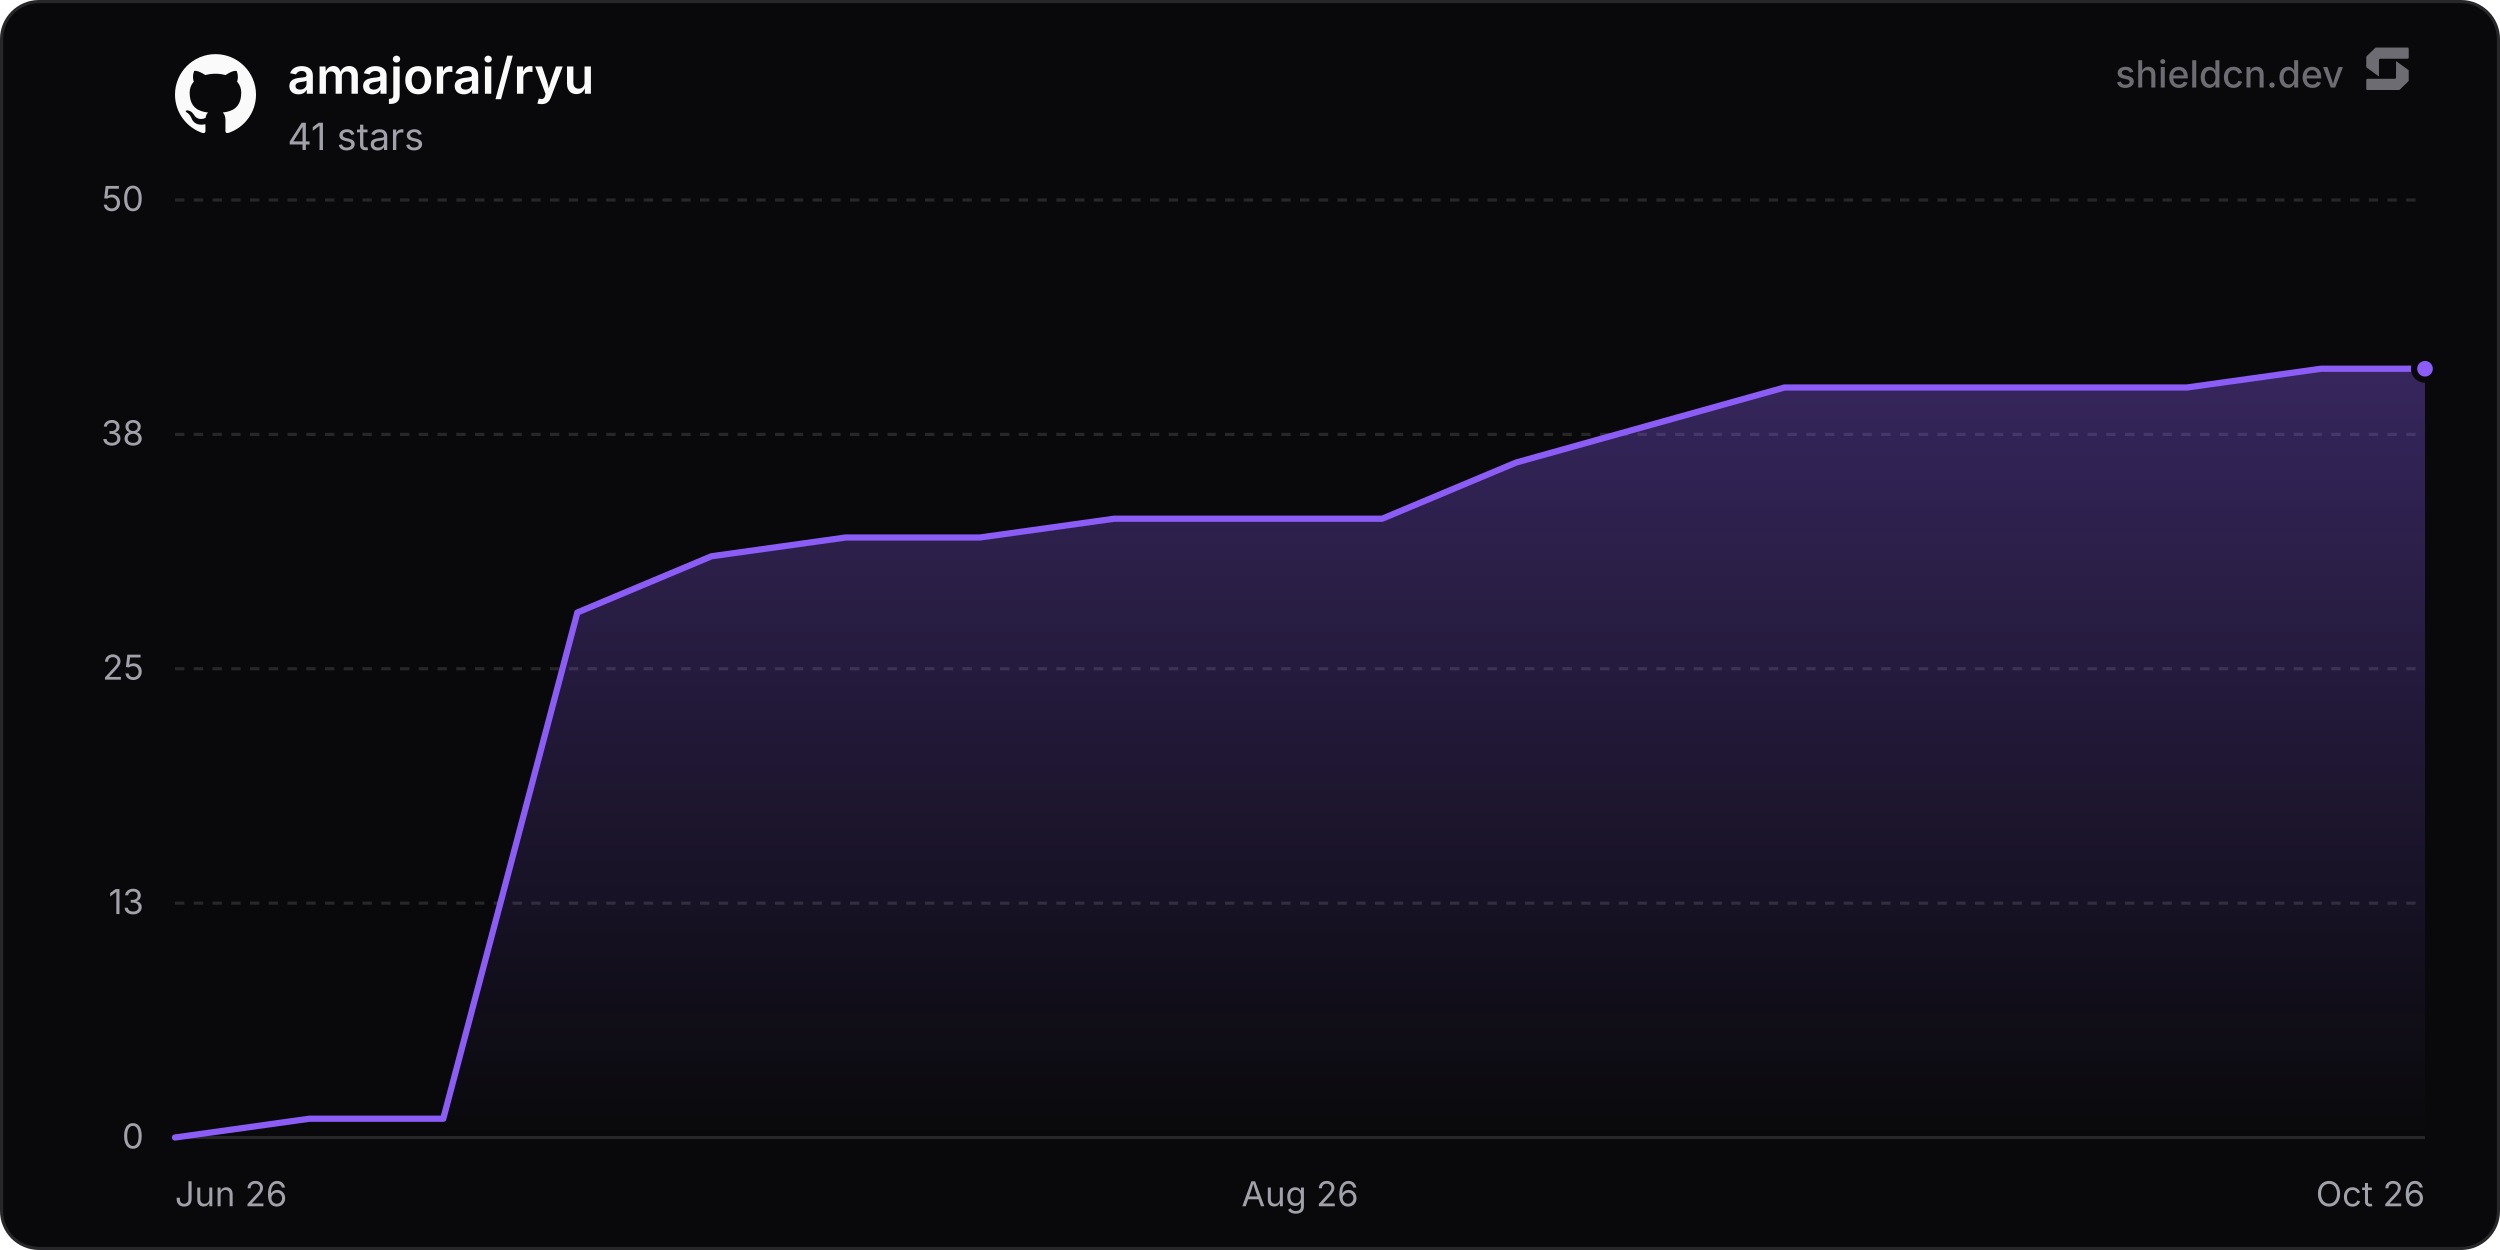
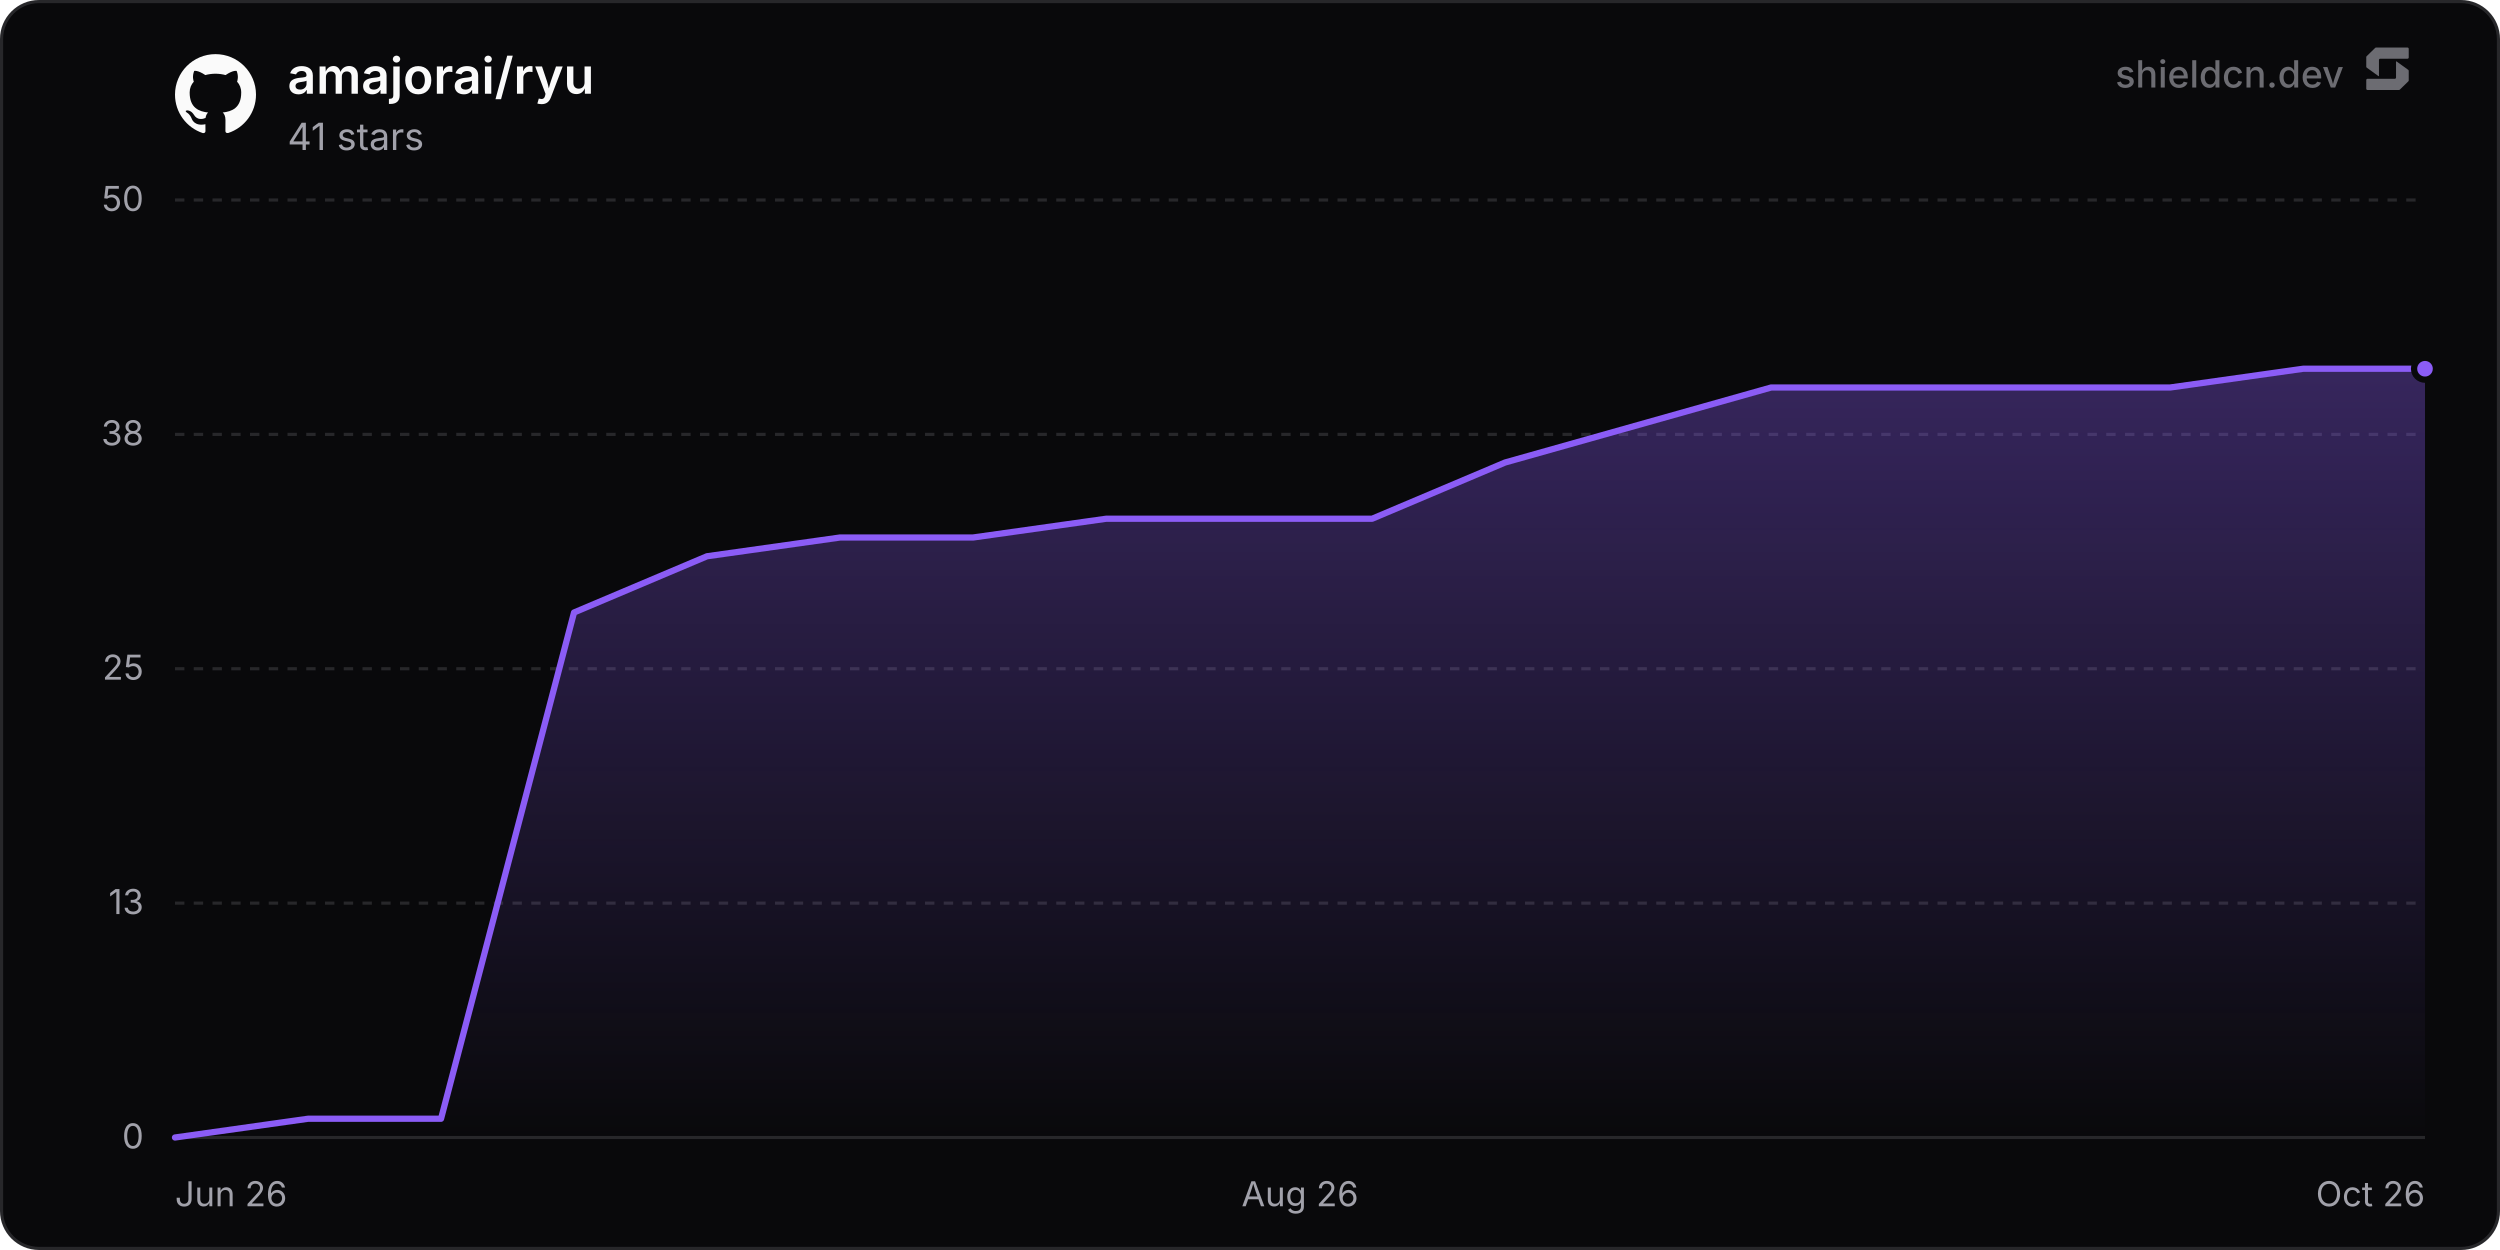
<svg xmlns="http://www.w3.org/2000/svg" width="800" height="400" viewBox="0 0 800 400" role="img" aria-label="amajorai/ryu">
  <defs>
    <linearGradient id="chartFill0" x1="0" y1="0" x2="0" y2="1">
      <stop offset="0%" stop-color="rgba(139, 92, 246, 0.35)" />
      <stop offset="100%" stop-color="rgba(139, 92, 246, 0)" />
    </linearGradient>
  </defs>
  <rect x="0.5" y="0.5" width="799" height="399" rx="12" fill="#09090b" stroke="#27272a" stroke-width="1" />
  <line x1="56" y1="364" x2="776" y2="364" stroke="#27272a" stroke-width="1" />
  <text x="46" y="367.5" text-anchor="end" font-size="11" fill="#a1a1aa" font-family="'Inter', ui-sans-serif, system-ui, -apple-system, BlinkMacSystemFont, 'Segoe UI', Roboto, Helvetica, Arial, sans-serif">0</text>
  <line x1="56" y1="289" x2="776" y2="289" stroke="#27272a" stroke-width="1" stroke-dasharray="3 3" />
  <text x="46" y="292.5" text-anchor="end" font-size="11" fill="#a1a1aa" font-family="'Inter', ui-sans-serif, system-ui, -apple-system, BlinkMacSystemFont, 'Segoe UI', Roboto, Helvetica, Arial, sans-serif">13</text>
  <line x1="56" y1="214" x2="776" y2="214" stroke="#27272a" stroke-width="1" stroke-dasharray="3 3" />
  <text x="46" y="217.5" text-anchor="end" font-size="11" fill="#a1a1aa" font-family="'Inter', ui-sans-serif, system-ui, -apple-system, BlinkMacSystemFont, 'Segoe UI', Roboto, Helvetica, Arial, sans-serif">25</text>
  <line x1="56" y1="139" x2="776" y2="139" stroke="#27272a" stroke-width="1" stroke-dasharray="3 3" />
  <text x="46" y="142.5" text-anchor="end" font-size="11" fill="#a1a1aa" font-family="'Inter', ui-sans-serif, system-ui, -apple-system, BlinkMacSystemFont, 'Segoe UI', Roboto, Helvetica, Arial, sans-serif">38</text>
  <line x1="56" y1="64" x2="776" y2="64" stroke="#27272a" stroke-width="1" stroke-dasharray="3 3" />
  <text x="46" y="67.5" text-anchor="end" font-size="11" fill="#a1a1aa" font-family="'Inter', ui-sans-serif, system-ui, -apple-system, BlinkMacSystemFont, 'Segoe UI', Roboto, Helvetica, Arial, sans-serif">50</text>
  <text x="56" y="386" text-anchor="start" font-size="11" fill="#a1a1aa" font-family="'Inter', ui-sans-serif, system-ui, -apple-system, BlinkMacSystemFont, 'Segoe UI', Roboto, Helvetica, Arial, sans-serif">Jun 26</text>
  <text x="416" y="386" text-anchor="middle" font-size="11" fill="#a1a1aa" font-family="'Inter', ui-sans-serif, system-ui, -apple-system, BlinkMacSystemFont, 'Segoe UI', Roboto, Helvetica, Arial, sans-serif">Aug 26</text>
  <text x="776" y="386" text-anchor="end" font-size="11" fill="#a1a1aa" font-family="'Inter', ui-sans-serif, system-ui, -apple-system, BlinkMacSystemFont, 'Segoe UI', Roboto, Helvetica, Arial, sans-serif">Oct 26</text>
-   <path d="M56 364 L98.92 358 L141.84 358 L184.76 196 L227.68 178 L270.6 172 L313.52 172 L356.43 166 L399.35 166 L442.27 166 L485.19 148 L528.11 136 L571.03 124 L613.95 124 L656.87 124 L699.79 124 L742.71 118 L776 118 L776 364 L56 364 Z" fill="url(#chartFill0)" />
-   <path d="M56 364 L98.92 358 L141.84 358 L184.76 196 L227.68 178 L270.6 172 L313.52 172 L356.43 166 L399.35 166 L442.27 166 L485.19 148 L528.11 136 L571.03 124 L613.95 124 L656.87 124 L699.79 124 L742.71 118 L776 118" fill="none" stroke="#8b5cf6" stroke-width="2" stroke-linejoin="round" stroke-linecap="round" />
+   <path d="M56 364 L98.56 358 L141.13 358 L183.69 196 L226.25 178 L268.82 172 L311.38 172 L353.94 166 L396.51 166 L439.07 166 L481.63 148 L524.2 136 L566.76 124 L609.32 124 L651.89 124 L694.45 124 L737.01 118 L776 118 L776 364 L56 364 Z" fill="url(#chartFill0)" />
+   <path d="M56 364 L98.56 358 L141.13 358 L183.69 196 L226.25 178 L268.82 172 L311.38 172 L353.94 166 L396.51 166 L439.07 166 L481.63 148 L524.2 136 L566.76 124 L609.32 124 L651.89 124 L694.45 124 L737.01 118 L776 118" fill="none" stroke="#8b5cf6" stroke-width="2" stroke-linejoin="round" stroke-linecap="round" />
  <circle cx="776" cy="118" r="3.5" fill="#8b5cf6" stroke="#09090b" stroke-width="2" />
  <g transform="translate(56, 17) scale(1.08)" fill="#fafafa">
    <path d="M12 .297c-6.63 0-12 5.373-12 12 0 5.303 3.438 9.8 8.205 11.385.6.113.82-.258.82-.577 0-.285-.01-1.04-.015-2.04-3.338.724-4.042-1.61-4.042-1.61C4.422 18.07 3.633 17.7 3.633 17.7c-1.087-.744.084-.729.084-.729 1.205.084 1.838 1.236 1.838 1.236 1.07 1.835 2.809 1.305 3.495.998.108-.776.417-1.305.76-1.605-2.665-.3-5.466-1.332-5.466-5.93 0-1.31.465-2.38 1.235-3.22-.135-.303-.54-1.523.105-3.176 0 0 1.005-.322 3.3 1.23.96-.267 1.98-.399 3-.405 1.02.006 2.04.138 3 .405 2.28-1.552 3.285-1.23 3.285-1.23.645 1.653.24 2.873.12 3.176.765.84 1.23 1.91 1.23 3.22 0 4.61-2.805 5.625-5.475 5.92.42.36.81 1.096.81 2.22 0 1.606-.015 2.896-.015 3.286 0 .315.21.69.825.57C20.565 22.092 24 17.592 24 12.297c0-6.627-5.373-12-12-12" />
  </g>
  <text x="92" y="30" font-size="16" font-weight="600" fill="#fafafa" font-family="'Inter', ui-sans-serif, system-ui, -apple-system, BlinkMacSystemFont, 'Segoe UI', Roboto, Helvetica, Arial, sans-serif">amajorai/ryu</text>
  <text x="92" y="48" font-size="12" fill="#a1a1aa" font-family="'Inter', ui-sans-serif, system-ui, -apple-system, BlinkMacSystemFont, 'Segoe UI', Roboto, Helvetica, Arial, sans-serif">41 stars</text>
  <g fill-opacity="0.65">
    <text x="750" y="28" text-anchor="end" font-size="12" font-weight="500" fill="#a1a1aa" font-family="'Inter', ui-sans-serif, system-ui, -apple-system, BlinkMacSystemFont, 'Segoe UI', Roboto, Helvetica, Arial, sans-serif">shieldcn.dev</text>
    <g transform="translate(756, 14) scale(0.01)" fill="#a1a1aa">
      <path d="M1088.4,565.1c-6.5-4.7-15.5,0-15.5,7.9v510.2c0,21.3-18.1,38.6-40.4,38.6H160.9c-22.3,0-40.4,17.3-40.4,38.6v280.8c0,21.3,18.1,38.6,40.4,38.6h1004.5c10.8,0,21.2-4.2,28.8-11.6l273.4-266.3c7.4-7.2,11.6-16.9,11.6-27v-308.7c0-12.1-5.9-23.5-16.1-30.8l-374.7-270.3Z" />
      <path d="M511.2,1035.9c6.5,4.7,15.5,0,15.5-7.9v-510.2c0-21.3,18.1-38.6,40.4-38.6h871.7c22.3,0,40.4-17.3,40.4-38.6V159.7c0-21.3-18.1-38.6-40.4-38.6H434.3c-10.8,0-21.2,4.2-28.8,11.6L132,399c-7.4,7.2-11.6,16.9-11.6,27v308.7c0,12.1,5.9,23.5,16.1,30.8l374.7,270.3Z" />
    </g>
  </g>
</svg>
